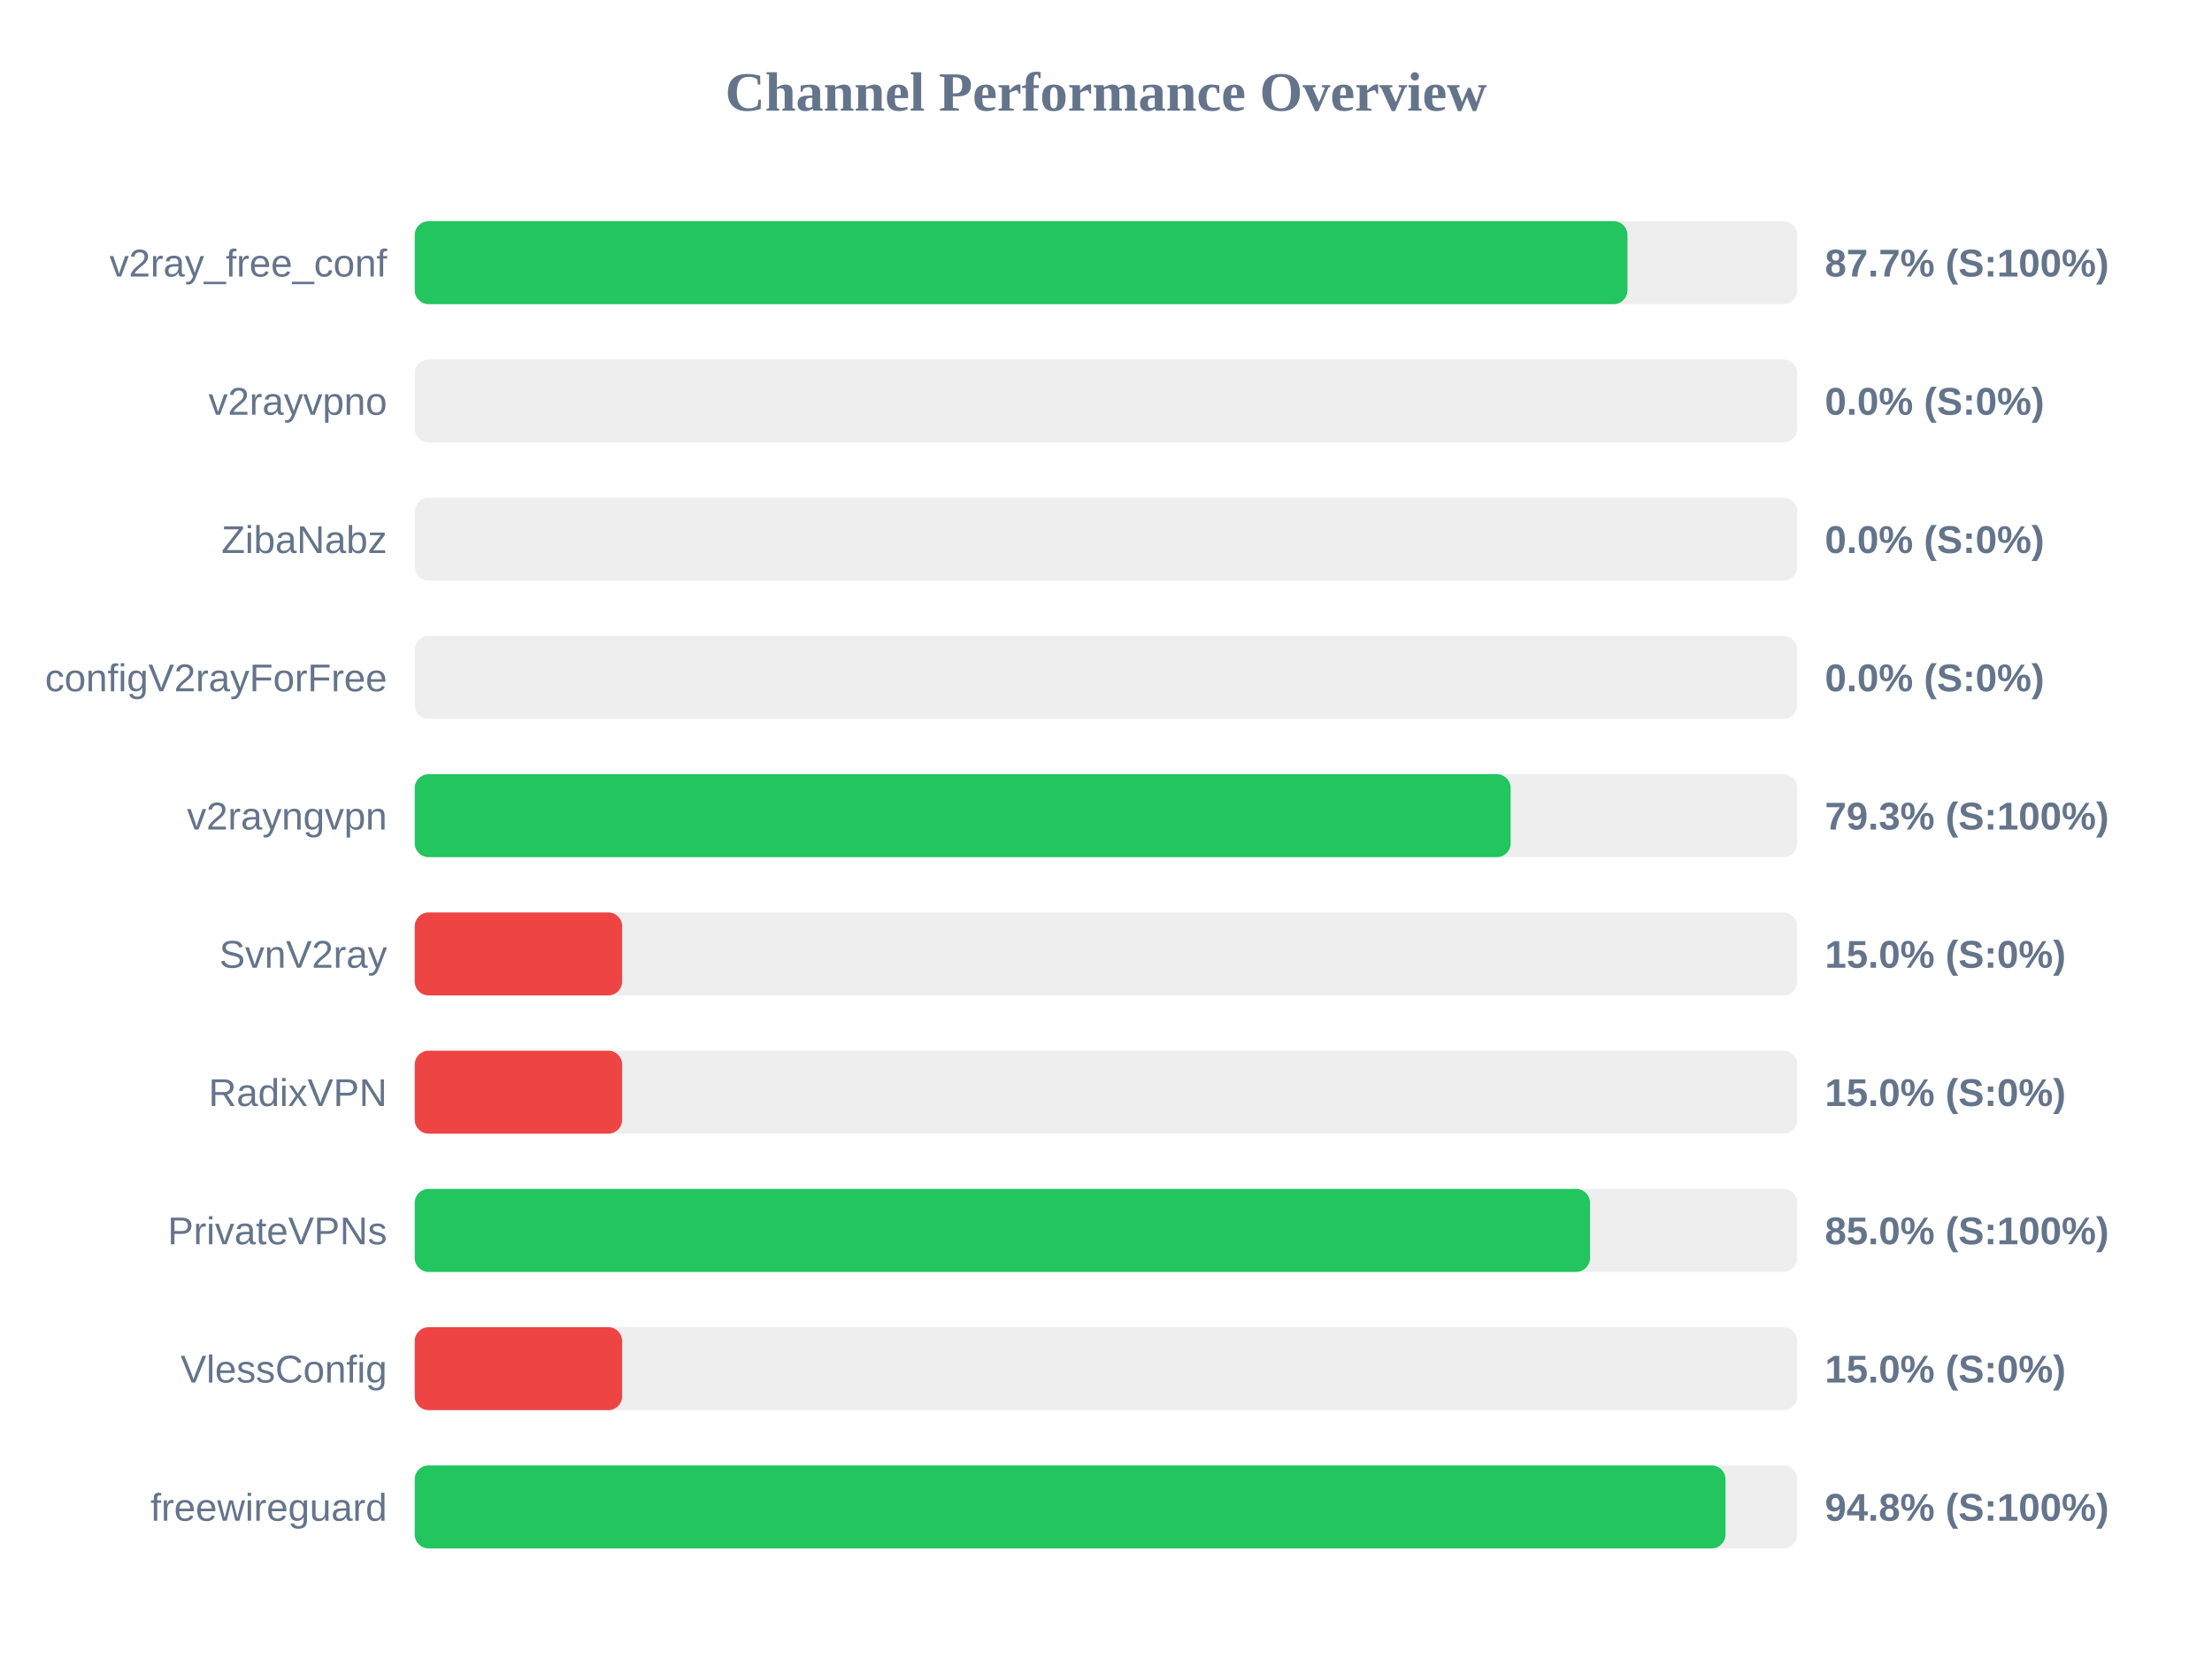
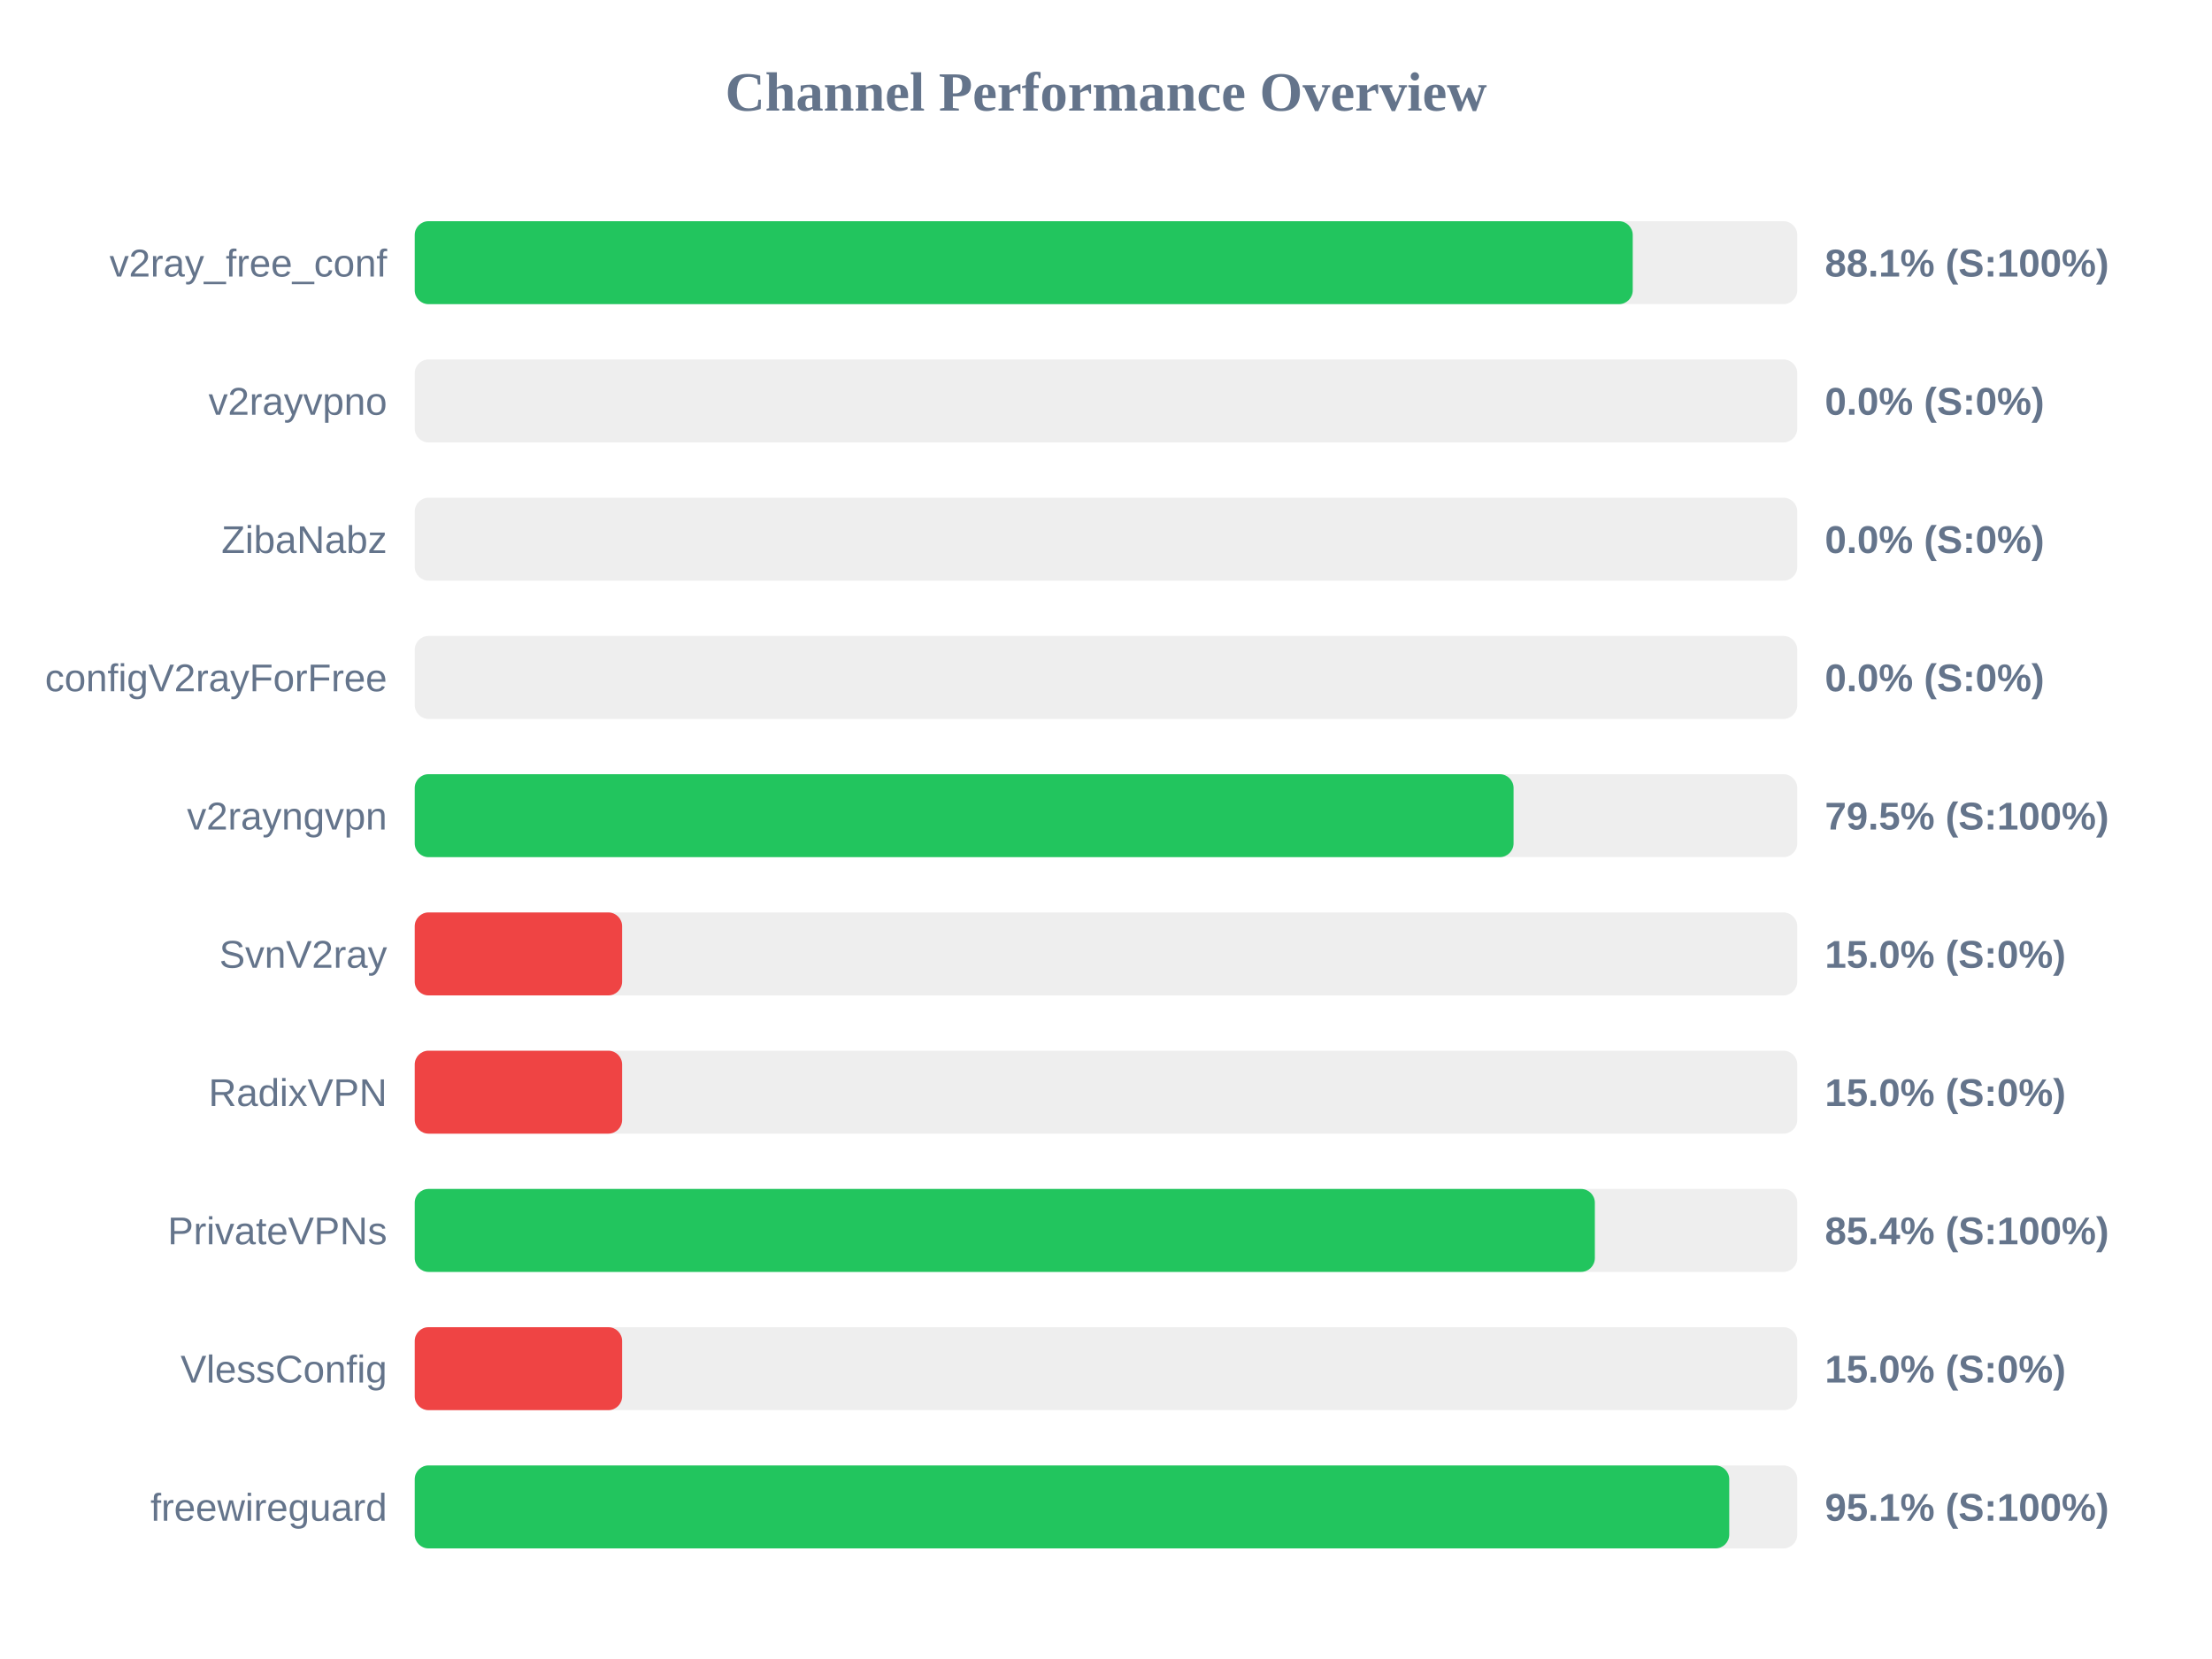
<svg xmlns="http://www.w3.org/2000/svg" width="800" height="600" version="1.1">
  <style>
        .row { font: 14px Arial; fill: #64748b; }
        .score { font: bold 14px Arial; fill: #64748b; }
    </style>
  <text x="400" y="40" text-anchor="middle" font-size="20px" font-weight="bold" fill="#64748b">Channel Performance Overview</text>
  <rect x="150" y="80" width="500" height="30" fill="#eee" rx="5" />
-   <rect x="150" y="80" width="438.6" height="30" fill="#22c55e" rx="5" />
+   <rect x="150" y="80" width="440.5" height="30" fill="#22c55e" rx="5" />
  <text x="140" y="100" text-anchor="end" class="row">v2ray_free_conf</text>
-   <text x="660" y="100" text-anchor="start" class="score">87.7% (S:100%)</text>
+   <text x="660" y="100" text-anchor="start" class="score">88.1% (S:100%)</text>
  <rect x="150" y="130" width="500" height="30" fill="#eee" rx="5" />
  <rect x="150" y="130" width="0.0" height="30" fill="#ef4444" rx="5" />
  <text x="140" y="150" text-anchor="end" class="row">v2rayvpno</text>
  <text x="660" y="150" text-anchor="start" class="score">0.0% (S:0%)</text>
  <rect x="150" y="180" width="500" height="30" fill="#eee" rx="5" />
  <rect x="150" y="180" width="0.0" height="30" fill="#ef4444" rx="5" />
  <text x="140" y="200" text-anchor="end" class="row">ZibaNabz</text>
  <text x="660" y="200" text-anchor="start" class="score">0.0% (S:0%)</text>
  <rect x="150" y="230" width="500" height="30" fill="#eee" rx="5" />
  <rect x="150" y="230" width="0.0" height="30" fill="#ef4444" rx="5" />
  <text x="140" y="250" text-anchor="end" class="row">configV2rayForFree</text>
  <text x="660" y="250" text-anchor="start" class="score">0.0% (S:0%)</text>
  <rect x="150" y="280" width="500" height="30" fill="#eee" rx="5" />
-   <rect x="150" y="280" width="396.35" height="30" fill="#22c55e" rx="5" />
+   <rect x="150" y="280" width="397.4" height="30" fill="#22c55e" rx="5" />
  <text x="140" y="300" text-anchor="end" class="row">v2rayngvpn</text>
-   <text x="660" y="300" text-anchor="start" class="score">79.3% (S:100%)</text>
+   <text x="660" y="300" text-anchor="start" class="score">79.5% (S:100%)</text>
  <rect x="150" y="330" width="500" height="30" fill="#eee" rx="5" />
  <rect x="150" y="330" width="75.0" height="30" fill="#ef4444" rx="5" />
  <text x="140" y="350" text-anchor="end" class="row">SvnV2ray</text>
  <text x="660" y="350" text-anchor="start" class="score">15.0% (S:0%)</text>
  <rect x="150" y="380" width="500" height="30" fill="#eee" rx="5" />
  <rect x="150" y="380" width="75.0" height="30" fill="#ef4444" rx="5" />
  <text x="140" y="400" text-anchor="end" class="row">RadixVPN</text>
  <text x="660" y="400" text-anchor="start" class="score">15.0% (S:0%)</text>
  <rect x="150" y="430" width="500" height="30" fill="#eee" rx="5" />
-   <rect x="150" y="430" width="425.05" height="30" fill="#22c55e" rx="5" />
+   <rect x="150" y="430" width="426.8" height="30" fill="#22c55e" rx="5" />
  <text x="140" y="450" text-anchor="end" class="row">PrivateVPNs</text>
-   <text x="660" y="450" text-anchor="start" class="score">85.0% (S:100%)</text>
+   <text x="660" y="450" text-anchor="start" class="score">85.4% (S:100%)</text>
  <rect x="150" y="480" width="500" height="30" fill="#eee" rx="5" />
  <rect x="150" y="480" width="75.0" height="30" fill="#ef4444" rx="5" />
  <text x="140" y="500" text-anchor="end" class="row">VlessConfig</text>
  <text x="660" y="500" text-anchor="start" class="score">15.0% (S:0%)</text>
  <rect x="150" y="530" width="500" height="30" fill="#eee" rx="5" />
-   <rect x="150" y="530" width="474.05" height="30" fill="#22c55e" rx="5" />
+   <rect x="150" y="530" width="475.4" height="30" fill="#22c55e" rx="5" />
  <text x="140" y="550" text-anchor="end" class="row">freewireguard</text>
-   <text x="660" y="550" text-anchor="start" class="score">94.8% (S:100%)</text>
+   <text x="660" y="550" text-anchor="start" class="score">95.1% (S:100%)</text>
</svg>
